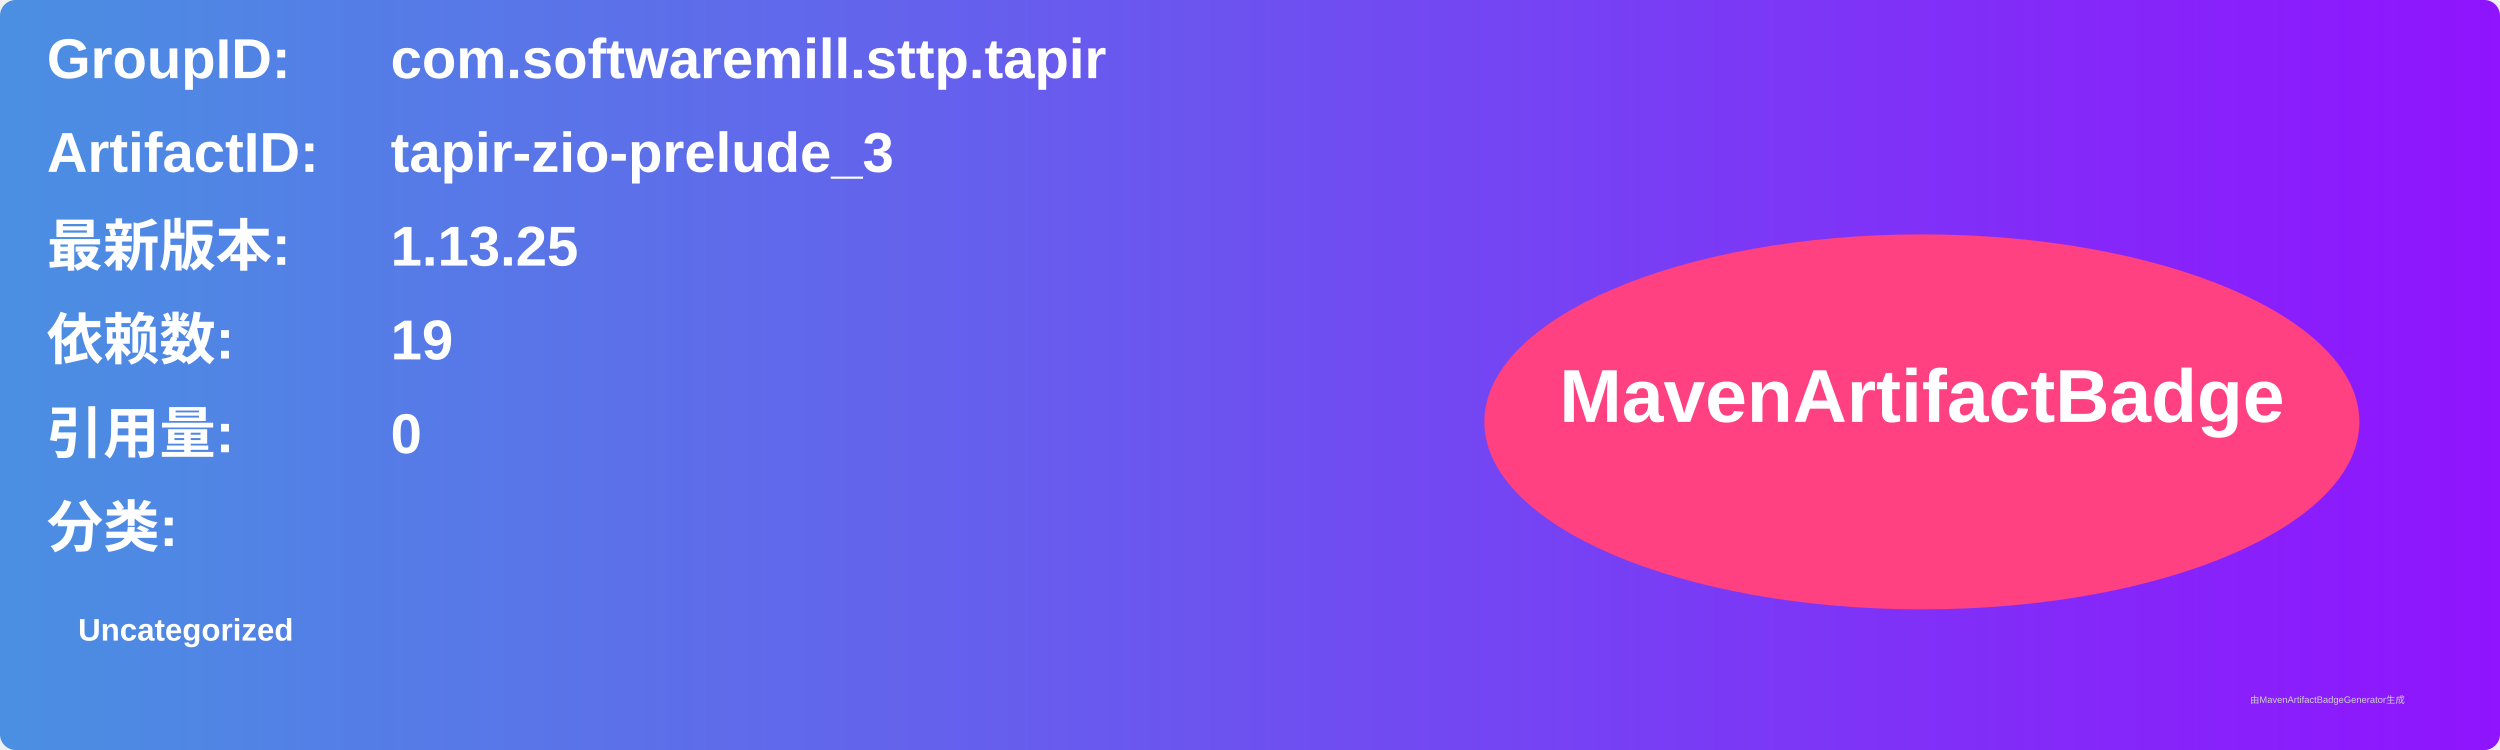
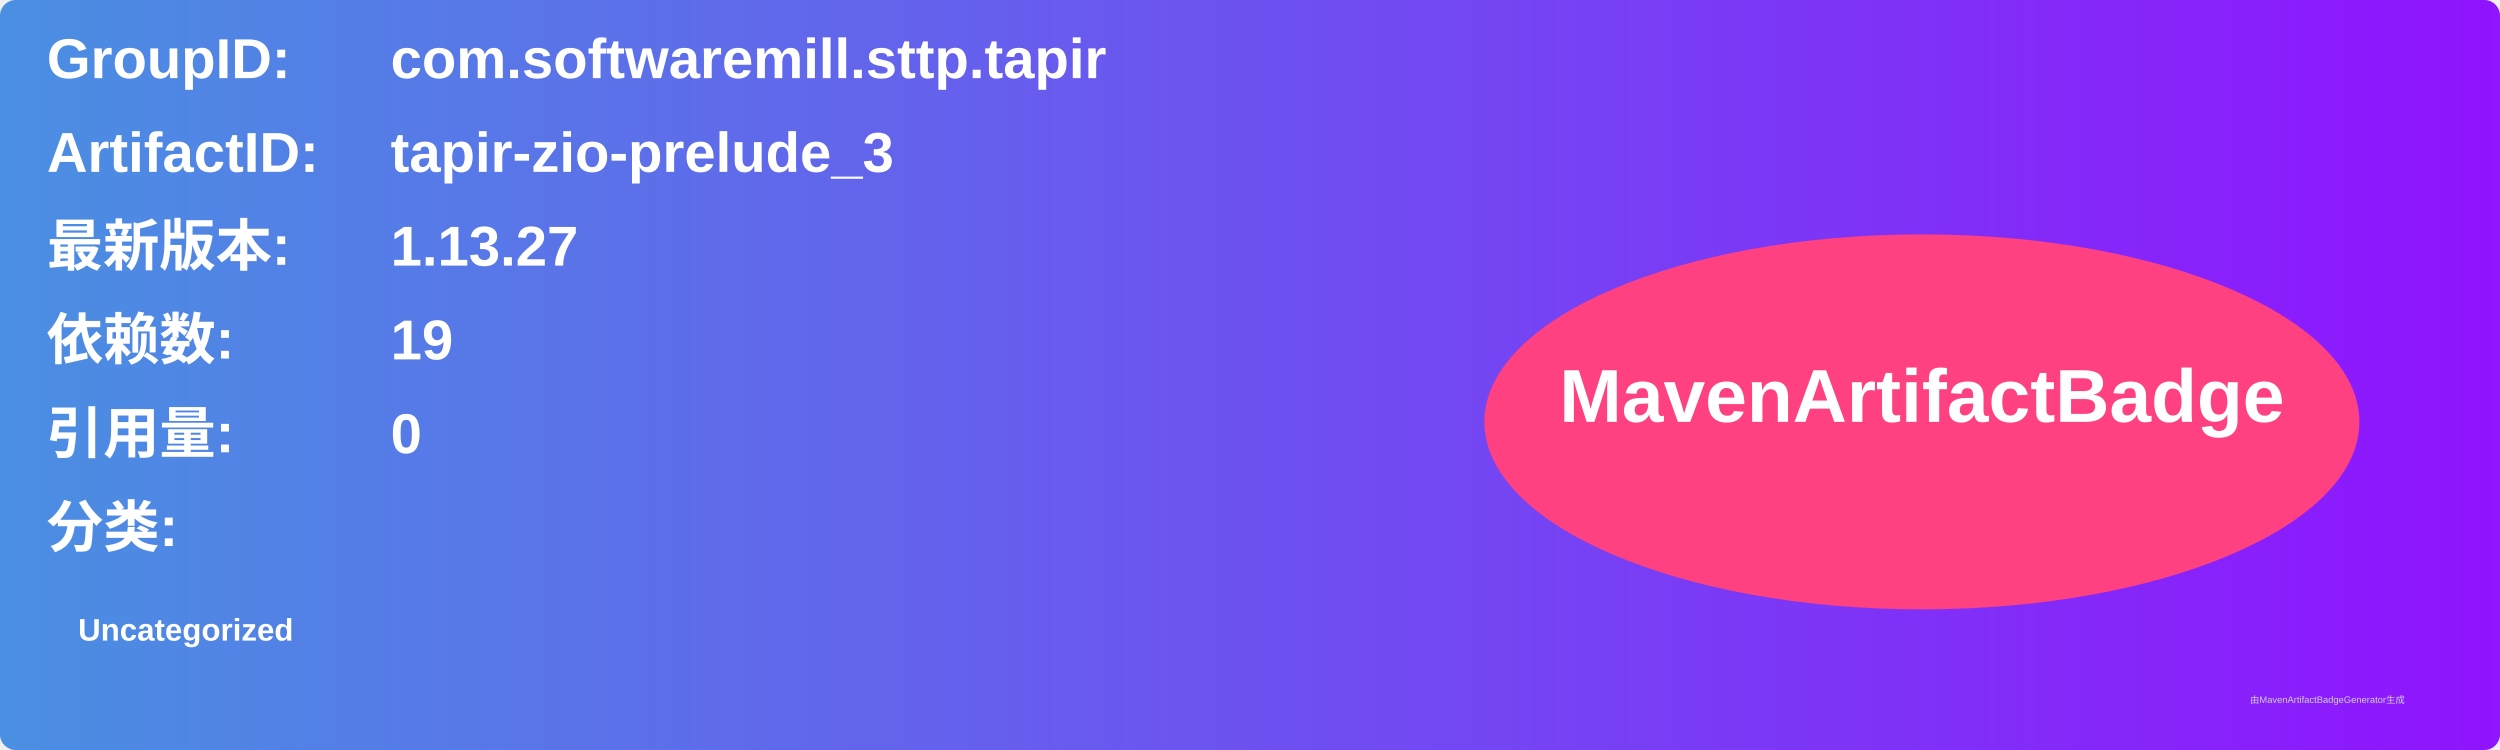
<svg xmlns="http://www.w3.org/2000/svg" width="800" height="240" viewBox="0 0 800 240">
  <linearGradient id="grad" x1="0%" y1="0%" x2="100%" y2="0%">
    <stop offset="0%" stop-color="#4a90e2" />
    <stop offset="100%" stop-color="#9013fe" />
  </linearGradient>
  <rect width="100%" height="100%" rx="5" ry="5" fill="url(#grad)" />
  <g transform="translate(15, 15)">
    <text x="0" y="10" font-family="Arial" font-size="18" fill="white" font-weight="bold" width="260">GroupID:</text>
    <text x="110" y="10" font-family="Arial" font-size="18" fill="white" font-weight="bold" width="460">com.softwaremill.sttp.tapir</text>
    <text x="0" y="40" font-family="Arial" font-size="18" fill="white" font-weight="bold" width="260">ArtifactID:</text>
    <text x="110" y="40" font-family="Arial" font-size="18" fill="white" font-weight="bold" width="460">tapir-zio-prelude_3</text>
    <text x="0" y="70" font-family="Arial" font-size="18" fill="white" font-weight="bold">最新版本:</text>
    <text x="110" y="70" font-family="Arial" font-size="18" fill="white" font-weight="bold">
-       <tspan font-weight="bold">1.13.25</tspan>
+       <tspan font-weight="bold">1.13.27</tspan>
    </text>
    <text x="0" y="100" font-family="Arial" font-size="18" fill="white" font-weight="bold">依赖数: </text>
    <text x="110" y="100" font-family="Arial" font-size="18" fill="white">
      <tspan font-weight="bold">19</tspan>
    </text>
    <text x="0" y="130" font-family="Arial" font-size="18" fill="white" font-weight="bold">引用量: </text>
    <text x="110" y="130" font-family="Arial" font-size="18" fill="white">
      <tspan font-weight="bold">0</tspan>
    </text>
    <text x="0" y="160" font-family="Arial" font-size="18" fill="white" font-weight="bold">分类:</text>
    <text x="10" y="190" font-family="Arial" font-size="10" fill="white">
      <tspan font-weight="bold">Uncategorized</tspan>
    </text>
    <ellipse cx="600" cy="120" rx="140" ry="60" fill="#ff4081" />
    <text x="600" y="120" text-anchor="middle" font-family="Arial" font-size="24" fill="white" font-weight="bold">MavenArtifactBadge</text>
  </g>
  <text x="720" y="225" font-family="Arial" font-size="3" fill="#d0d0d0">由MavenArtifactBadgeGenerator生成</text>
</svg>
